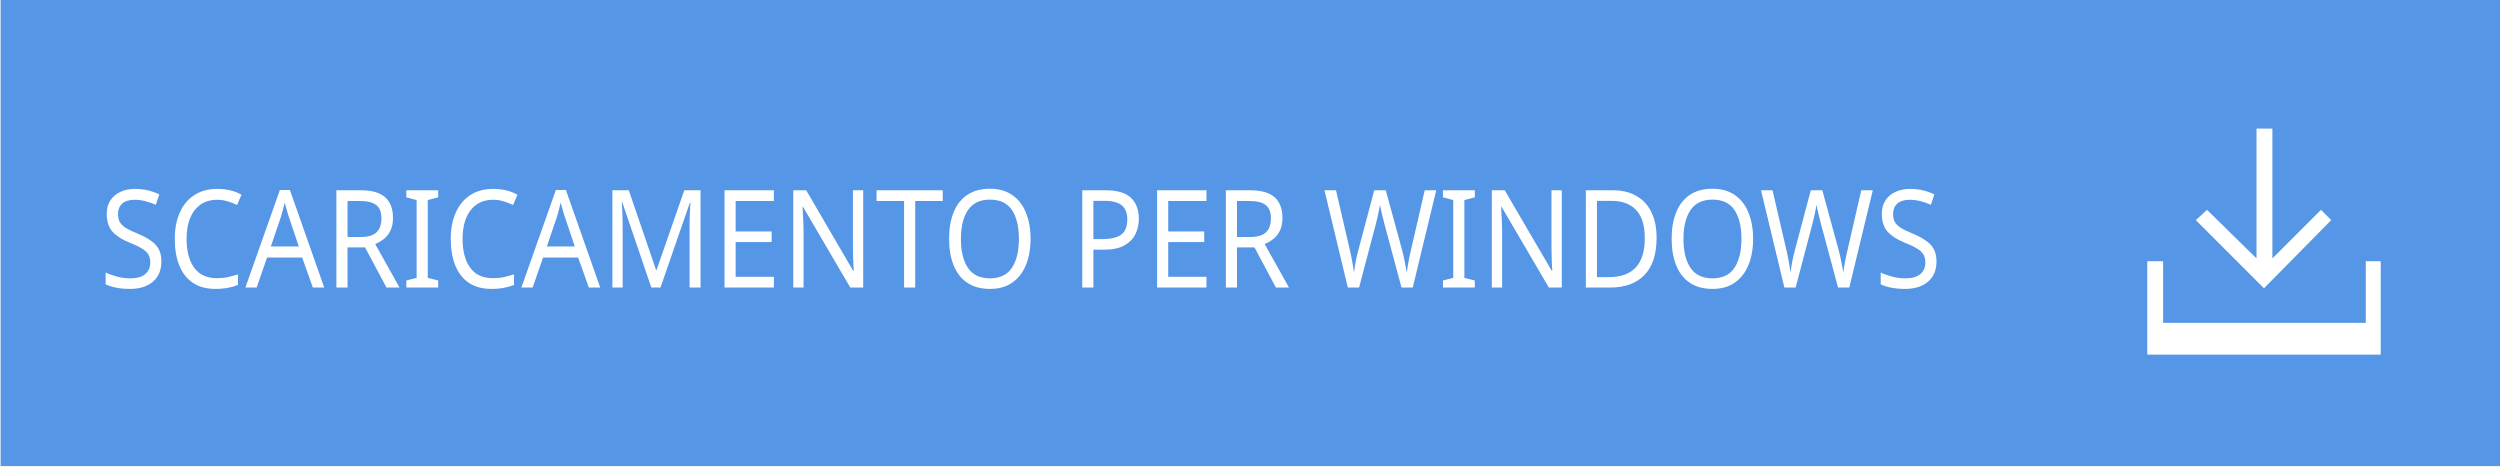
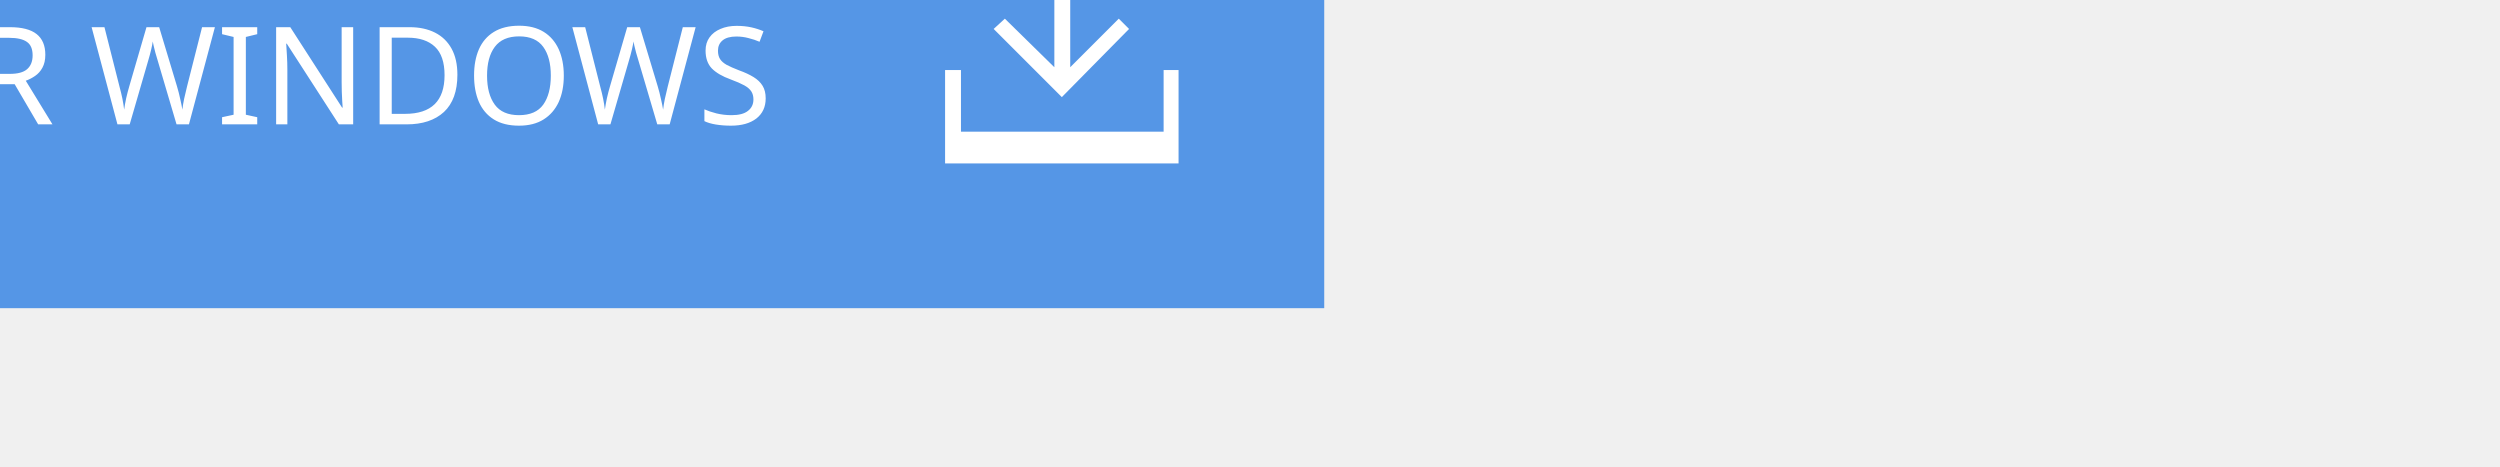
<svg xmlns="http://www.w3.org/2000/svg" version="1.1" id="Layer_1" x="0px" y="0px" width="267.7px" height="50px" viewBox="0 0 267.7 50" enable-background="new 0 0 267.7 50" xml:space="preserve">
-   <defs id="defs15" />
-   <rect x="0.076" y="-0.104" width="267.699" height="50" id="rect3" style="fill:#5596e6" />
-   <text font-size="14.583" id="text5" x="11.168" y="29.336" style="font-size:13.896px;fill:#ffffff;font-family:ArialMT" transform="scale(0.952838,1.049496)">SCARICAMENTO PER WINDOWS</text>
-   <g id="g7" transform="translate(120.7275,20.47118)">
-     <polygon points="122.6,7.2 122.6,-6.7 120.9,-6.7 120.9,7.2 115.6,2 114.4,3.1 121.7,10.4 128.9,3.1 127.8,2 " id="polygon9" style="fill:#ffffff" />
-     <polygon points="110.9,14.1 110.9,7.5 109.2,7.5 109.2,14.1 109.2,17.5 110.9,17.5 132.6,17.5 134.2,17.5 134.2,14.1 134.2,7.5 132.6,7.5 132.6,14.1 " id="polygon11" style="fill:#ffffff" />
+   <rect x="-125.9" y="-17" fill="#5596E6" width="267.699" height="50" />
+   <text transform="matrix(1 0 0 1 -108.8931 13.3164)" fill="#FFFFFF" font-family="'ArialMT'" font-size="14.583">DOWNLOAD PER WINDOWS</text>
+   <g>
+     <polygon fill="#FFFFFF" points="120.9,3.1 119.8,2 114.6,7.2 114.6,-6.7 112.9,-6.7 112.9,7.2 107.6,2 106.4,3.1 113.7,10.4  " />
+     <polygon fill="#FFFFFF" points="124.6,7.5 124.6,14.1 102.9,14.1 102.9,7.5 101.2,7.5 101.2,14.1 101.2,17.5 102.9,17.5    124.6,17.5 126.2,17.5 126.2,14.1 126.2,7.5  " />
  </g>
</svg>
